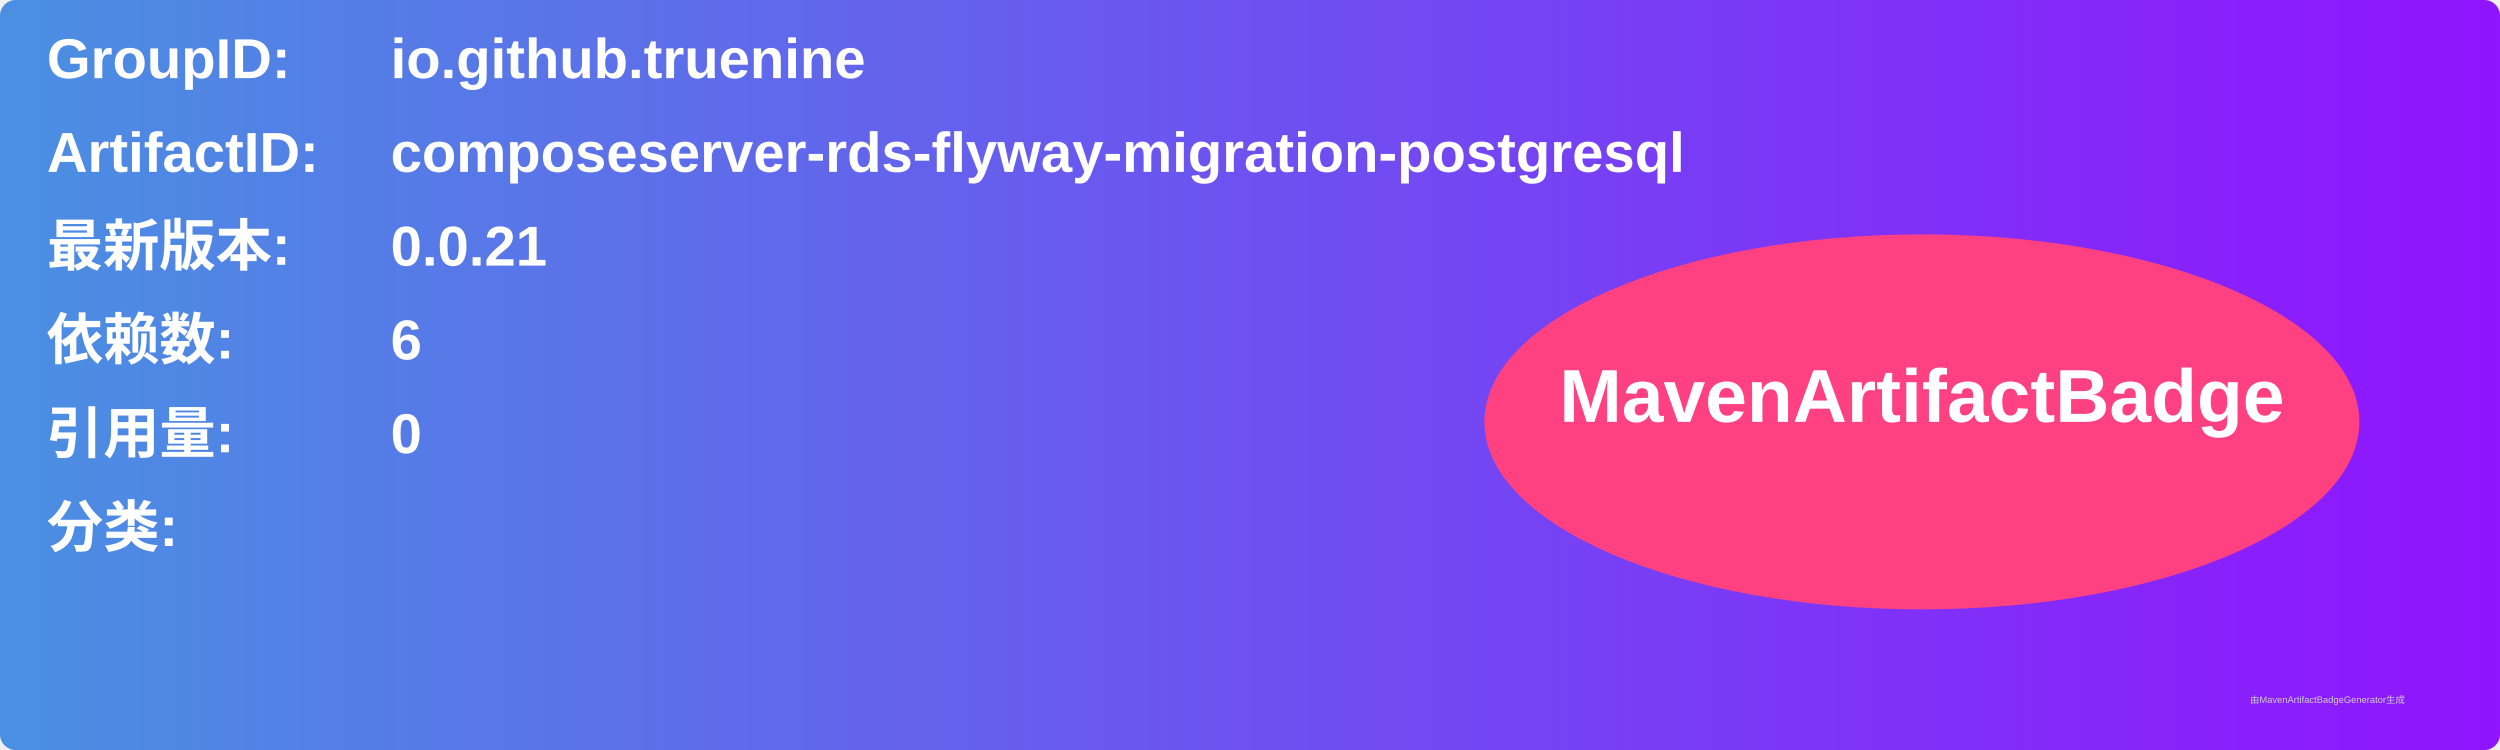
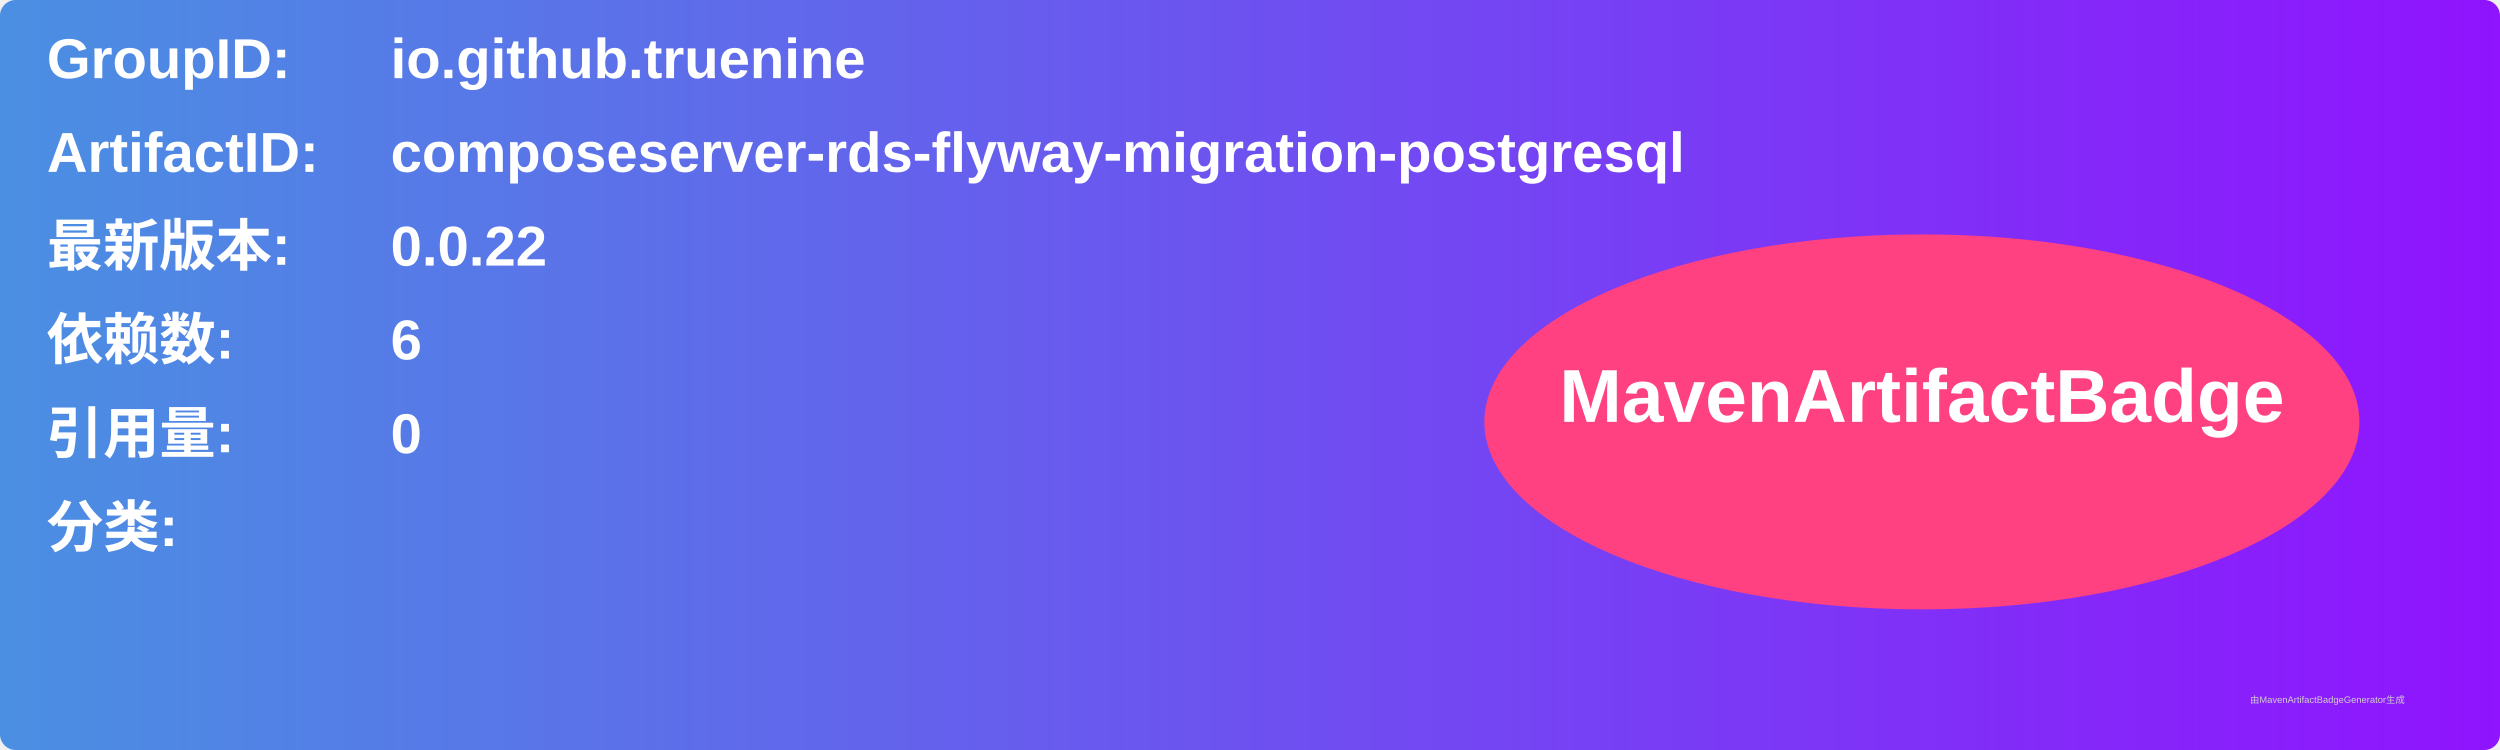
<svg xmlns="http://www.w3.org/2000/svg" width="800" height="240" viewBox="0 0 800 240">
  <linearGradient id="grad" x1="0%" y1="0%" x2="100%" y2="0%">
    <stop offset="0%" stop-color="#4a90e2" />
    <stop offset="100%" stop-color="#9013fe" />
  </linearGradient>
  <rect width="100%" height="100%" rx="5" ry="5" fill="url(#grad)" />
  <g transform="translate(15, 15)">
    <text x="0" y="10" font-family="Arial" font-size="18" fill="white" font-weight="bold" width="260">GroupID:</text>
    <text x="110" y="10" font-family="Arial" font-size="18" fill="white" font-weight="bold" width="460">io.github.truenine</text>
    <text x="0" y="40" font-family="Arial" font-size="18" fill="white" font-weight="bold" width="260">ArtifactID:</text>
    <text x="110" y="40" font-family="Arial" font-size="18" fill="white" font-weight="bold" width="460">composeserver-rds-flyway-migration-postgresql</text>
    <text x="0" y="70" font-family="Arial" font-size="18" fill="white" font-weight="bold">最新版本:</text>
    <text x="110" y="70" font-family="Arial" font-size="18" fill="white" font-weight="bold">
-       <tspan font-weight="bold">0.0.21</tspan>
+       <tspan font-weight="bold">0.0.22</tspan>
    </text>
    <text x="0" y="100" font-family="Arial" font-size="18" fill="white" font-weight="bold">依赖数: </text>
    <text x="110" y="100" font-family="Arial" font-size="18" fill="white">
      <tspan font-weight="bold">6</tspan>
    </text>
    <text x="0" y="130" font-family="Arial" font-size="18" fill="white" font-weight="bold">引用量: </text>
    <text x="110" y="130" font-family="Arial" font-size="18" fill="white">
      <tspan font-weight="bold">0</tspan>
    </text>
    <text x="0" y="160" font-family="Arial" font-size="18" fill="white" font-weight="bold">分类:</text>
    <text x="10" y="190" font-family="Arial" font-size="10" fill="white">
      <tspan font-weight="bold" />
    </text>
    <ellipse cx="600" cy="120" rx="140" ry="60" fill="#ff4081" />
    <text x="600" y="120" text-anchor="middle" font-family="Arial" font-size="24" fill="white" font-weight="bold">MavenArtifactBadge</text>
  </g>
  <text x="720" y="225" font-family="Arial" font-size="3" fill="#d0d0d0">由MavenArtifactBadgeGenerator生成</text>
</svg>
